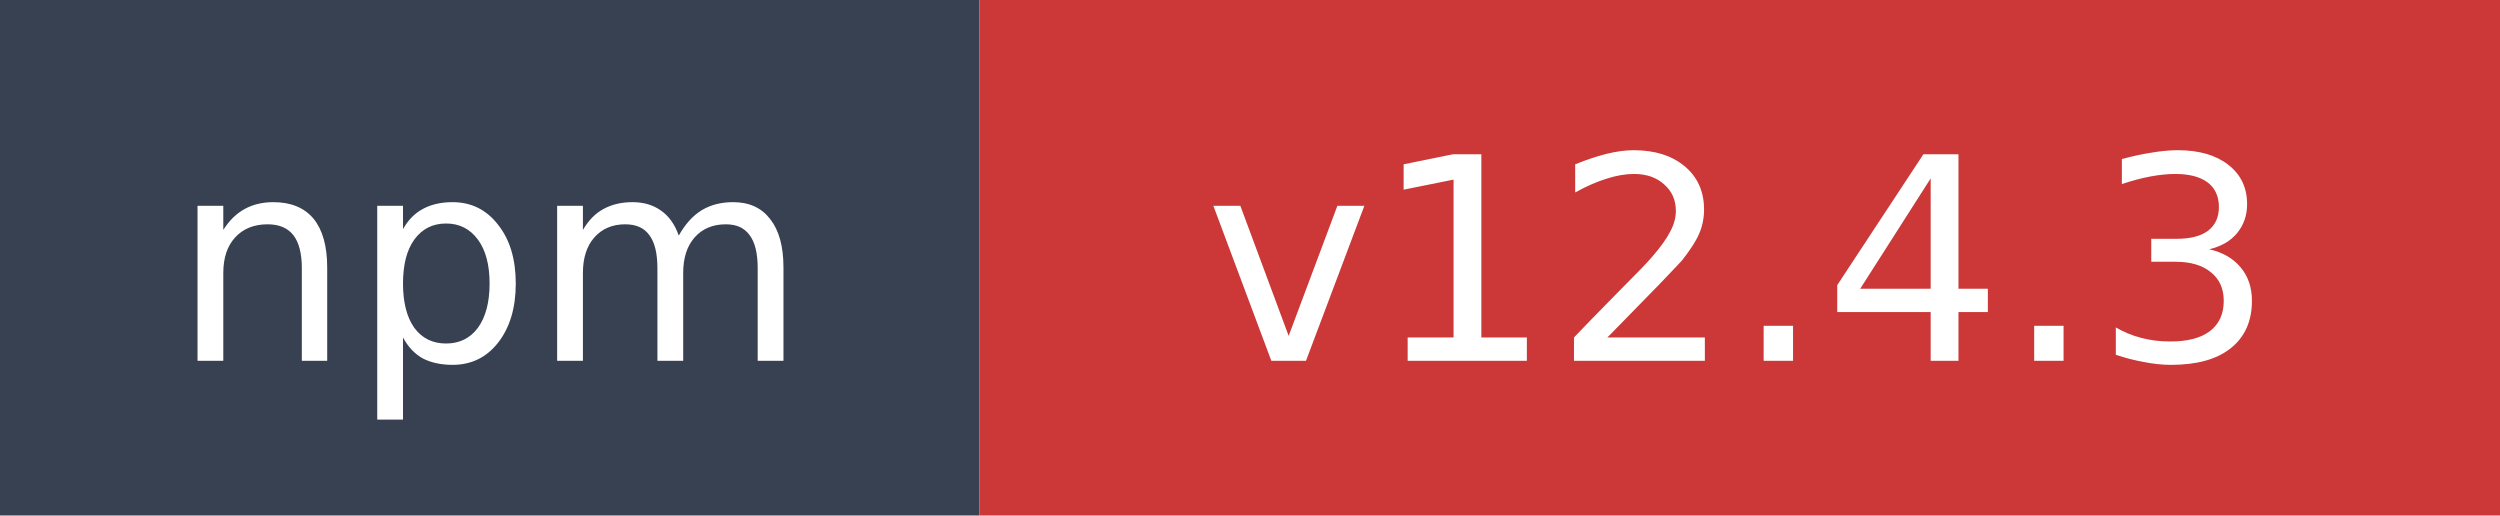
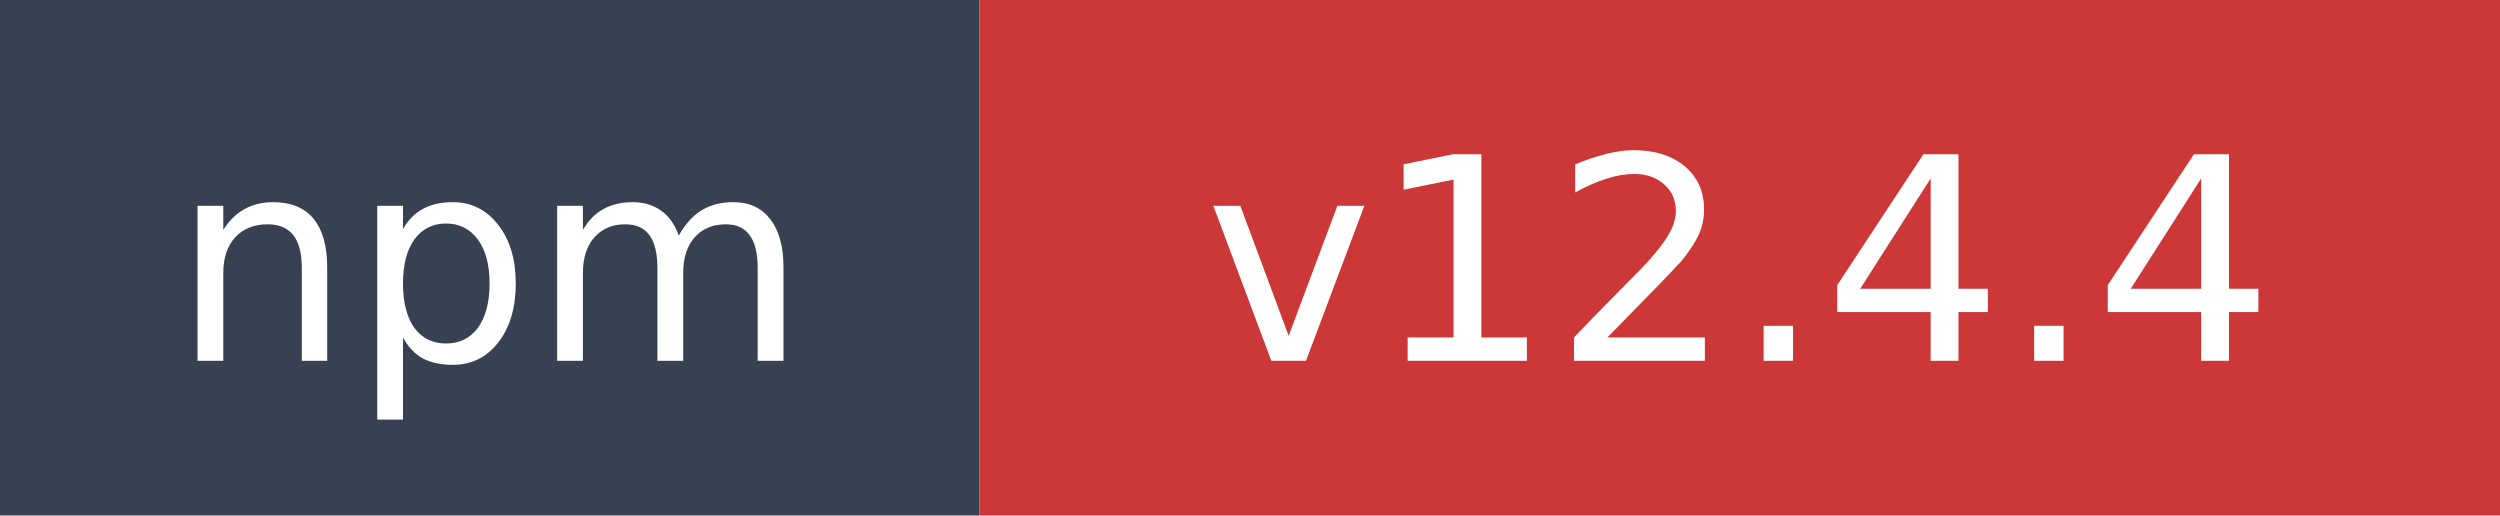
- <svg xmlns="http://www.w3.org/2000/svg" width="97" height="20" role="img" aria-label="npm: v12.4.3">
+ <svg xmlns="http://www.w3.org/2000/svg" width="97" height="20" role="img" aria-label="npm: v12.4.4">
  <rect width="38" height="20" fill="#374151" />
  <rect x="38" width="59" height="20" fill="#cb3837" />
  <text x="19" y="14" fill="#ffffff" font-family="Verdana,Geneva,DejaVu Sans,sans-serif" font-size="11" text-anchor="middle">npm</text>
-   <text x="67.5" y="14" fill="#ffffff" font-family="Verdana,Geneva,DejaVu Sans,sans-serif" font-size="11" text-anchor="middle">v12.4.3</text>
+   <text x="67.5" y="14" fill="#ffffff" font-family="Verdana,Geneva,DejaVu Sans,sans-serif" font-size="11" text-anchor="middle">v12.4.4</text>
</svg>
